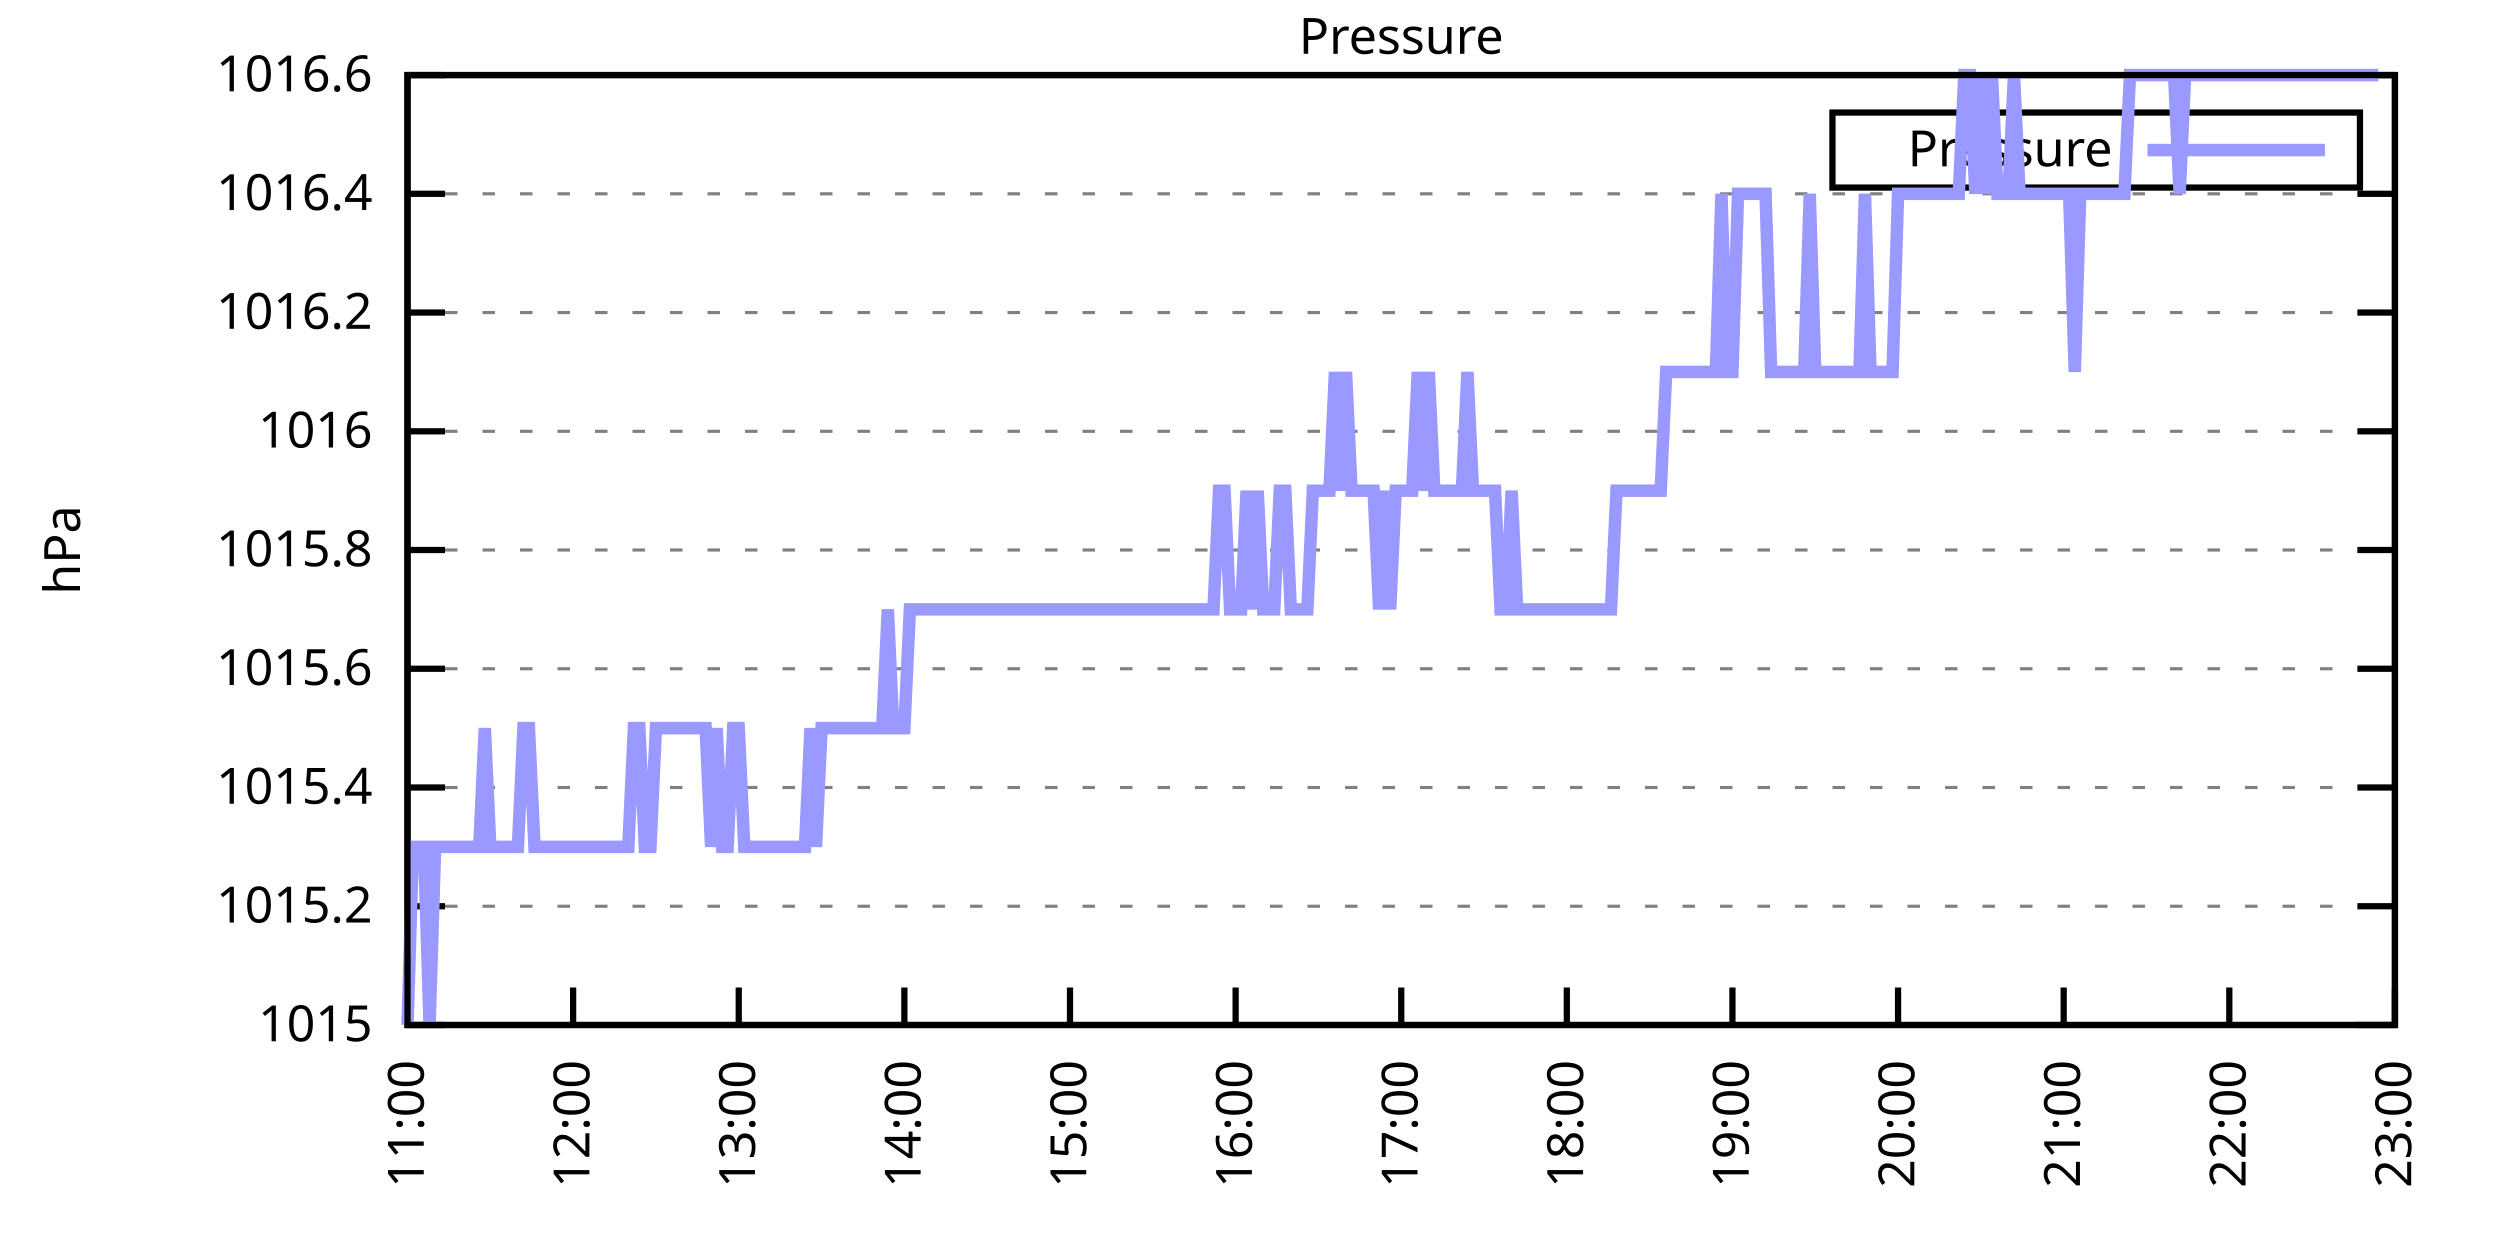
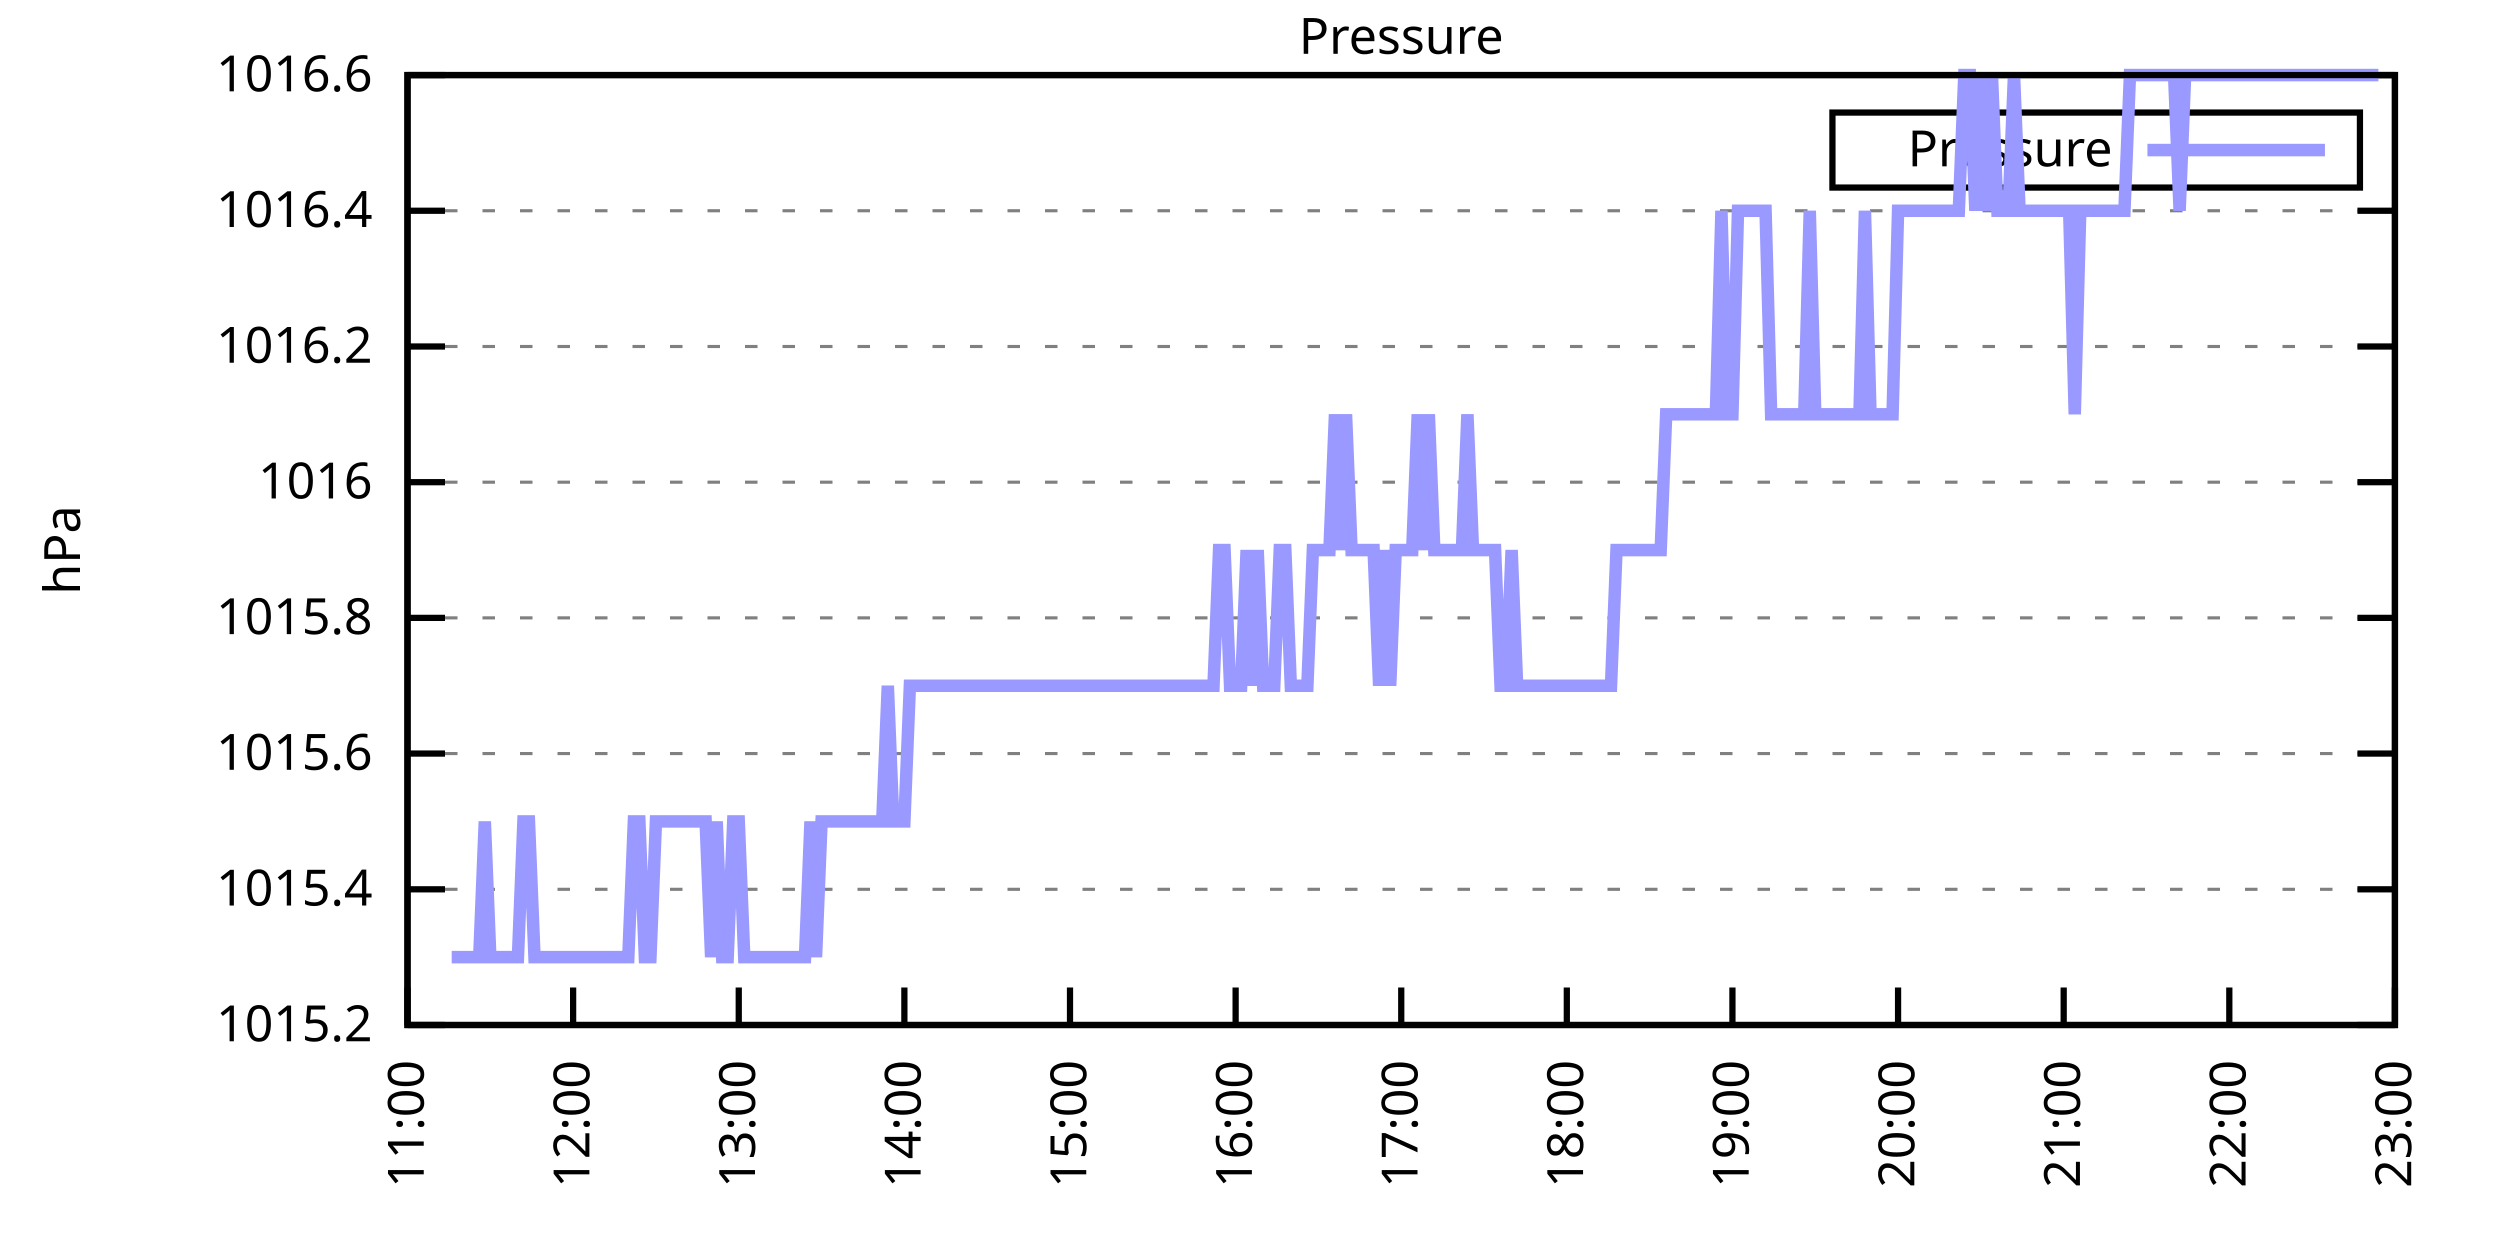
<svg xmlns="http://www.w3.org/2000/svg" xmlns:xlink="http://www.w3.org/1999/xlink" width="400" height="200" viewBox="0 0 400 200">
  <g id="gnuplot_canvas">
    <rect x="0" y="0" width="400" height="200" fill="none" />
    <defs>
      <circle id="gpDot" r="0.5" stroke-width="0.5" stroke="currentColor" />
      <path id="gpPt0" stroke-width="0.333" stroke="currentColor" d="M-1,0 h2 M0,-1 v2" />
      <path id="gpPt1" stroke-width="0.333" stroke="currentColor" d="M-1,-1 L1,1 M1,-1 L-1,1" />
      <path id="gpPt2" stroke-width="0.333" stroke="currentColor" d="M-1,0 L1,0 M0,-1 L0,1 M-1,-1 L1,1 M-1,1 L1,-1" />
      <rect id="gpPt3" stroke-width="0.333" stroke="currentColor" x="-1" y="-1" width="2" height="2" />
      <rect id="gpPt4" stroke-width="0.333" stroke="currentColor" fill="currentColor" x="-1" y="-1" width="2" height="2" />
      <circle id="gpPt5" stroke-width="0.333" stroke="currentColor" cx="0" cy="0" r="1" />
      <use xlink:href="#gpPt5" id="gpPt6" fill="currentColor" stroke="none" />
      <path id="gpPt7" stroke-width="0.333" stroke="currentColor" d="M0,-1.33 L-1.33,0.67 L1.33,0.67 z" />
      <use xlink:href="#gpPt7" id="gpPt8" fill="currentColor" stroke="none" />
      <use xlink:href="#gpPt7" id="gpPt9" stroke="currentColor" transform="rotate(180)" />
      <use xlink:href="#gpPt9" id="gpPt10" fill="currentColor" stroke="none" />
      <use xlink:href="#gpPt3" id="gpPt11" stroke="currentColor" transform="rotate(45)" />
      <use xlink:href="#gpPt11" id="gpPt12" fill="currentColor" stroke="none" />
      <path id="gpPt13" stroke-width="0.333" stroke="currentColor" d="M0,1.330 L1.265,0.411 L0.782,-1.067 L-0.782,-1.076 L-1.265,0.411 z" />
      <use xlink:href="#gpPt13" id="gpPt14" fill="currentColor" stroke="none" />
      <filter id="textbox" filterUnits="objectBoundingBox" x="0" y="0" height="1" width="1">
        <feFlood flood-color="white" flood-opacity="1" result="bgnd" />
        <feComposite in="SourceGraphic" in2="bgnd" operator="atop" />
      </filter>
      <filter id="greybox" filterUnits="objectBoundingBox" x="0" y="0" height="1" width="1">
        <feFlood flood-color="lightgrey" flood-opacity="1" result="grey" />
        <feComposite in="SourceGraphic" in2="grey" operator="atop" />
      </filter>
    </defs>
    <g fill="none" color="white" stroke="currentColor" stroke-width="1.00" stroke-linecap="butt" stroke-linejoin="miter">
</g>
    <g fill="none" color="black" stroke="currentColor" stroke-width="1.00" stroke-linecap="butt" stroke-linejoin="miter">
      <g stroke="none" shape-rendering="crispEdges">
        <polygon fill="rgb(255, 255, 255)" points="65.20,164.00 383.18,164.00 383.18,12.02 65.20,12.02 " />
      </g>
    </g>
    <g fill="none" color="black" stroke="currentColor" stroke-width="1.00" stroke-linecap="butt" stroke-linejoin="miter">
</g>
    <g fill="none" color="black" stroke="black" stroke-width="0.50" stroke-linecap="butt" stroke-linejoin="miter">
</g>
    <g fill="none" color="gray" stroke="currentColor" stroke-width="0.50" stroke-linecap="butt" stroke-linejoin="miter">
      <path stroke="gray" stroke-dasharray="2,4" class="gridline" d="M65.20,164.00 L383.19,164.00  " />
    </g>
    <g fill="none" color="gray" stroke="gray" stroke-width="1.00" stroke-linecap="butt" stroke-linejoin="miter">
</g>
    <g fill="none" color="black" stroke="currentColor" stroke-width="1.00" stroke-linecap="butt" stroke-linejoin="miter">
      <path stroke="black" d="M65.20,164.00 L71.20,164.00 M383.19,164.00 L377.19,164.00  " />
      <g transform="translate(59.60,166.60)" stroke="none" fill="black" font-family="Sans" font-size="8.00" text-anchor="end">
        <text>
-           <tspan font-family="Sans"> 1015</tspan>
-         </text>
-       </g>
-     </g>
-     <g fill="none" color="black" stroke="currentColor" stroke-width="1.00" stroke-linecap="butt" stroke-linejoin="miter">
- </g>
-     <g fill="none" color="black" stroke="black" stroke-width="0.50" stroke-linecap="butt" stroke-linejoin="miter">
- </g>
-     <g fill="none" color="gray" stroke="currentColor" stroke-width="0.50" stroke-linecap="butt" stroke-linejoin="miter">
-       <path stroke="gray" stroke-dasharray="2,4" class="gridline" d="M65.20,145.00 L383.19,145.00  " />
-     </g>
-     <g fill="none" color="gray" stroke="gray" stroke-width="1.00" stroke-linecap="butt" stroke-linejoin="miter">
- </g>
-     <g fill="none" color="black" stroke="currentColor" stroke-width="1.00" stroke-linecap="butt" stroke-linejoin="miter">
-       <path stroke="black" d="M65.20,145.00 L71.20,145.00 M383.19,145.00 L377.19,145.00  " />
-       <g transform="translate(59.60,147.60)" stroke="none" fill="black" font-family="Sans" font-size="8.00" text-anchor="end">
-         <text>
          <tspan font-family="Sans"> 1015.2</tspan>
        </text>
      </g>
    </g>
    <g fill="none" color="black" stroke="currentColor" stroke-width="1.00" stroke-linecap="butt" stroke-linejoin="miter">
</g>
    <g fill="none" color="black" stroke="black" stroke-width="0.50" stroke-linecap="butt" stroke-linejoin="miter">
</g>
    <g fill="none" color="gray" stroke="currentColor" stroke-width="0.50" stroke-linecap="butt" stroke-linejoin="miter">
-       <path stroke="gray" stroke-dasharray="2,4" class="gridline" d="M65.20,126.00 L383.19,126.00  " />
-     </g>
-     <g fill="none" color="gray" stroke="gray" stroke-width="1.00" stroke-linecap="butt" stroke-linejoin="miter">
- </g>
-     <g fill="none" color="black" stroke="currentColor" stroke-width="1.00" stroke-linecap="butt" stroke-linejoin="miter">
-       <path stroke="black" d="M65.20,126.00 L71.20,126.00 M383.19,126.00 L377.19,126.00  " />
-       <g transform="translate(59.60,128.60)" stroke="none" fill="black" font-family="Sans" font-size="8.00" text-anchor="end">
+       <path stroke="gray" stroke-dasharray="2,4" class="gridline" d="M65.20,142.29 L383.19,142.29  " />
+     </g>
+     <g fill="none" color="gray" stroke="gray" stroke-width="1.00" stroke-linecap="butt" stroke-linejoin="miter">
+ </g>
+     <g fill="none" color="black" stroke="currentColor" stroke-width="1.00" stroke-linecap="butt" stroke-linejoin="miter">
+       <path stroke="black" d="M65.20,142.29 L71.20,142.29 M383.19,142.29 L377.19,142.29  " />
+       <g transform="translate(59.60,144.89)" stroke="none" fill="black" font-family="Sans" font-size="8.00" text-anchor="end">
        <text>
          <tspan font-family="Sans"> 1015.4</tspan>
        </text>
      </g>
    </g>
    <g fill="none" color="black" stroke="currentColor" stroke-width="1.00" stroke-linecap="butt" stroke-linejoin="miter">
</g>
    <g fill="none" color="black" stroke="black" stroke-width="0.50" stroke-linecap="butt" stroke-linejoin="miter">
</g>
    <g fill="none" color="gray" stroke="currentColor" stroke-width="0.50" stroke-linecap="butt" stroke-linejoin="miter">
-       <path stroke="gray" stroke-dasharray="2,4" class="gridline" d="M65.20,107.00 L383.19,107.00  " />
-     </g>
-     <g fill="none" color="gray" stroke="gray" stroke-width="1.00" stroke-linecap="butt" stroke-linejoin="miter">
- </g>
-     <g fill="none" color="black" stroke="currentColor" stroke-width="1.00" stroke-linecap="butt" stroke-linejoin="miter">
-       <path stroke="black" d="M65.20,107.00 L71.20,107.00 M383.19,107.00 L377.19,107.00  " />
-       <g transform="translate(59.60,109.60)" stroke="none" fill="black" font-family="Sans" font-size="8.00" text-anchor="end">
+       <path stroke="gray" stroke-dasharray="2,4" class="gridline" d="M65.20,120.57 L383.19,120.57  " />
+     </g>
+     <g fill="none" color="gray" stroke="gray" stroke-width="1.00" stroke-linecap="butt" stroke-linejoin="miter">
+ </g>
+     <g fill="none" color="black" stroke="currentColor" stroke-width="1.00" stroke-linecap="butt" stroke-linejoin="miter">
+       <path stroke="black" d="M65.20,120.57 L71.20,120.57 M383.19,120.57 L377.19,120.57  " />
+       <g transform="translate(59.60,123.17)" stroke="none" fill="black" font-family="Sans" font-size="8.00" text-anchor="end">
        <text>
          <tspan font-family="Sans"> 1015.6</tspan>
        </text>
      </g>
    </g>
    <g fill="none" color="black" stroke="currentColor" stroke-width="1.00" stroke-linecap="butt" stroke-linejoin="miter">
</g>
    <g fill="none" color="black" stroke="black" stroke-width="0.50" stroke-linecap="butt" stroke-linejoin="miter">
</g>
    <g fill="none" color="gray" stroke="currentColor" stroke-width="0.50" stroke-linecap="butt" stroke-linejoin="miter">
-       <path stroke="gray" stroke-dasharray="2,4" class="gridline" d="M65.20,88.00 L383.19,88.00  " />
-     </g>
-     <g fill="none" color="gray" stroke="gray" stroke-width="1.00" stroke-linecap="butt" stroke-linejoin="miter">
- </g>
-     <g fill="none" color="black" stroke="currentColor" stroke-width="1.00" stroke-linecap="butt" stroke-linejoin="miter">
-       <path stroke="black" d="M65.20,88.00 L71.20,88.00 M383.19,88.00 L377.19,88.00  " />
-       <g transform="translate(59.60,90.60)" stroke="none" fill="black" font-family="Sans" font-size="8.00" text-anchor="end">
+       <path stroke="gray" stroke-dasharray="2,4" class="gridline" d="M65.20,98.86 L383.19,98.86  " />
+     </g>
+     <g fill="none" color="gray" stroke="gray" stroke-width="1.00" stroke-linecap="butt" stroke-linejoin="miter">
+ </g>
+     <g fill="none" color="black" stroke="currentColor" stroke-width="1.00" stroke-linecap="butt" stroke-linejoin="miter">
+       <path stroke="black" d="M65.20,98.86 L71.20,98.86 M383.19,98.86 L377.19,98.86  " />
+       <g transform="translate(59.60,101.46)" stroke="none" fill="black" font-family="Sans" font-size="8.00" text-anchor="end">
        <text>
          <tspan font-family="Sans"> 1015.8</tspan>
        </text>
      </g>
    </g>
    <g fill="none" color="black" stroke="currentColor" stroke-width="1.00" stroke-linecap="butt" stroke-linejoin="miter">
</g>
    <g fill="none" color="black" stroke="black" stroke-width="0.50" stroke-linecap="butt" stroke-linejoin="miter">
</g>
    <g fill="none" color="gray" stroke="currentColor" stroke-width="0.50" stroke-linecap="butt" stroke-linejoin="miter">
-       <path stroke="gray" stroke-dasharray="2,4" class="gridline" d="M65.20,69.01 L383.19,69.01  " />
-     </g>
-     <g fill="none" color="gray" stroke="gray" stroke-width="1.00" stroke-linecap="butt" stroke-linejoin="miter">
- </g>
-     <g fill="none" color="black" stroke="currentColor" stroke-width="1.00" stroke-linecap="butt" stroke-linejoin="miter">
-       <path stroke="black" d="M65.20,69.01 L71.20,69.01 M383.19,69.01 L377.19,69.01  " />
-       <g transform="translate(59.60,71.61)" stroke="none" fill="black" font-family="Sans" font-size="8.00" text-anchor="end">
+       <path stroke="gray" stroke-dasharray="2,4" class="gridline" d="M65.20,77.15 L383.19,77.15  " />
+     </g>
+     <g fill="none" color="gray" stroke="gray" stroke-width="1.00" stroke-linecap="butt" stroke-linejoin="miter">
+ </g>
+     <g fill="none" color="black" stroke="currentColor" stroke-width="1.00" stroke-linecap="butt" stroke-linejoin="miter">
+       <path stroke="black" d="M65.20,77.15 L71.20,77.15 M383.19,77.15 L377.19,77.15  " />
+       <g transform="translate(59.60,79.75)" stroke="none" fill="black" font-family="Sans" font-size="8.00" text-anchor="end">
        <text>
          <tspan font-family="Sans"> 1016</tspan>
        </text>
      </g>
    </g>
    <g fill="none" color="black" stroke="currentColor" stroke-width="1.00" stroke-linecap="butt" stroke-linejoin="miter">
</g>
    <g fill="none" color="black" stroke="black" stroke-width="0.50" stroke-linecap="butt" stroke-linejoin="miter">
</g>
    <g fill="none" color="gray" stroke="currentColor" stroke-width="0.50" stroke-linecap="butt" stroke-linejoin="miter">
-       <path stroke="gray" stroke-dasharray="2,4" class="gridline" d="M65.20,50.01 L383.19,50.01  " />
-     </g>
-     <g fill="none" color="gray" stroke="gray" stroke-width="1.00" stroke-linecap="butt" stroke-linejoin="miter">
- </g>
-     <g fill="none" color="black" stroke="currentColor" stroke-width="1.00" stroke-linecap="butt" stroke-linejoin="miter">
-       <path stroke="black" d="M65.20,50.01 L71.20,50.01 M383.19,50.01 L377.19,50.01  " />
-       <g transform="translate(59.60,52.61)" stroke="none" fill="black" font-family="Sans" font-size="8.00" text-anchor="end">
+       <path stroke="gray" stroke-dasharray="2,4" class="gridline" d="M65.20,55.44 L383.19,55.44  " />
+     </g>
+     <g fill="none" color="gray" stroke="gray" stroke-width="1.00" stroke-linecap="butt" stroke-linejoin="miter">
+ </g>
+     <g fill="none" color="black" stroke="currentColor" stroke-width="1.00" stroke-linecap="butt" stroke-linejoin="miter">
+       <path stroke="black" d="M65.20,55.44 L71.20,55.44 M383.19,55.44 L377.19,55.44  " />
+       <g transform="translate(59.60,58.04)" stroke="none" fill="black" font-family="Sans" font-size="8.00" text-anchor="end">
        <text>
          <tspan font-family="Sans"> 1016.2</tspan>
        </text>
      </g>
    </g>
    <g fill="none" color="black" stroke="currentColor" stroke-width="1.00" stroke-linecap="butt" stroke-linejoin="miter">
</g>
    <g fill="none" color="black" stroke="black" stroke-width="0.50" stroke-linecap="butt" stroke-linejoin="miter">
</g>
    <g fill="none" color="gray" stroke="currentColor" stroke-width="0.50" stroke-linecap="butt" stroke-linejoin="miter">
-       <path stroke="gray" stroke-dasharray="2,4" class="gridline" d="M65.20,31.01 L383.19,31.01  " />
-     </g>
-     <g fill="none" color="gray" stroke="gray" stroke-width="1.00" stroke-linecap="butt" stroke-linejoin="miter">
- </g>
-     <g fill="none" color="black" stroke="currentColor" stroke-width="1.00" stroke-linecap="butt" stroke-linejoin="miter">
-       <path stroke="black" d="M65.20,31.01 L71.20,31.01 M383.19,31.01 L377.19,31.01  " />
-       <g transform="translate(59.60,33.61)" stroke="none" fill="black" font-family="Sans" font-size="8.00" text-anchor="end">
+       <path stroke="gray" stroke-dasharray="2,4" class="gridline" d="M65.20,33.72 L383.19,33.72  " />
+     </g>
+     <g fill="none" color="gray" stroke="gray" stroke-width="1.00" stroke-linecap="butt" stroke-linejoin="miter">
+ </g>
+     <g fill="none" color="black" stroke="currentColor" stroke-width="1.00" stroke-linecap="butt" stroke-linejoin="miter">
+       <path stroke="black" d="M65.20,33.72 L71.20,33.72 M383.19,33.72 L377.19,33.72  " />
+       <g transform="translate(59.60,36.32)" stroke="none" fill="black" font-family="Sans" font-size="8.00" text-anchor="end">
        <text>
          <tspan font-family="Sans"> 1016.4</tspan>
        </text>
      </g>
    </g>
    <g fill="none" color="black" stroke="currentColor" stroke-width="1.00" stroke-linecap="butt" stroke-linejoin="miter">
</g>
    <g fill="none" color="black" stroke="black" stroke-width="0.50" stroke-linecap="butt" stroke-linejoin="miter">
</g>
    <g fill="none" color="gray" stroke="currentColor" stroke-width="0.50" stroke-linecap="butt" stroke-linejoin="miter">
      <path stroke="gray" stroke-dasharray="2,4" class="gridline" d="M65.20,12.01 L383.19,12.01  " />
    </g>
    <g fill="none" color="gray" stroke="gray" stroke-width="1.00" stroke-linecap="butt" stroke-linejoin="miter">
</g>
    <g fill="none" color="black" stroke="currentColor" stroke-width="1.00" stroke-linecap="butt" stroke-linejoin="miter">
      <path stroke="black" d="M65.20,12.01 L71.20,12.01 M383.19,12.01 L377.19,12.01  " />
      <g transform="translate(59.60,14.61)" stroke="none" fill="black" font-family="Sans" font-size="8.00" text-anchor="end">
        <text>
          <tspan font-family="Sans"> 1016.6</tspan>
        </text>
      </g>
    </g>
    <g fill="none" color="black" stroke="currentColor" stroke-width="1.00" stroke-linecap="butt" stroke-linejoin="miter">
      <path stroke="black" d="M65.20,164.00 L65.20,158.00  " />
      <g transform="translate(67.80,169.60) rotate(270.00)" stroke="none" fill="black" font-family="Sans" font-size="8.00" text-anchor="end">
        <text>
          <tspan font-family="Sans">11:00</tspan>
        </text>
      </g>
    </g>
    <g fill="none" color="black" stroke="currentColor" stroke-width="1.00" stroke-linecap="butt" stroke-linejoin="miter">
      <path stroke="black" d="M91.70,164.00 L91.70,158.00  " />
      <g transform="translate(94.30,169.60) rotate(270.00)" stroke="none" fill="black" font-family="Sans" font-size="8.00" text-anchor="end">
        <text>
          <tspan font-family="Sans">12:00</tspan>
        </text>
      </g>
    </g>
    <g fill="none" color="black" stroke="currentColor" stroke-width="1.00" stroke-linecap="butt" stroke-linejoin="miter">
      <path stroke="black" d="M118.20,164.00 L118.20,158.00  " />
      <g transform="translate(120.80,169.60) rotate(270.00)" stroke="none" fill="black" font-family="Sans" font-size="8.00" text-anchor="end">
        <text>
          <tspan font-family="Sans">13:00</tspan>
        </text>
      </g>
    </g>
    <g fill="none" color="black" stroke="currentColor" stroke-width="1.00" stroke-linecap="butt" stroke-linejoin="miter">
      <path stroke="black" d="M144.70,164.00 L144.70,158.00  " />
      <g transform="translate(147.30,169.60) rotate(270.00)" stroke="none" fill="black" font-family="Sans" font-size="8.00" text-anchor="end">
        <text>
          <tspan font-family="Sans">14:00</tspan>
        </text>
      </g>
    </g>
    <g fill="none" color="black" stroke="currentColor" stroke-width="1.00" stroke-linecap="butt" stroke-linejoin="miter">
      <path stroke="black" d="M171.20,164.00 L171.20,158.00  " />
      <g transform="translate(173.80,169.60) rotate(270.00)" stroke="none" fill="black" font-family="Sans" font-size="8.00" text-anchor="end">
        <text>
          <tspan font-family="Sans">15:00</tspan>
        </text>
      </g>
    </g>
    <g fill="none" color="black" stroke="currentColor" stroke-width="1.00" stroke-linecap="butt" stroke-linejoin="miter">
      <path stroke="black" d="M197.70,164.00 L197.70,158.00  " />
      <g transform="translate(200.30,169.60) rotate(270.00)" stroke="none" fill="black" font-family="Sans" font-size="8.00" text-anchor="end">
        <text>
          <tspan font-family="Sans">16:00</tspan>
        </text>
      </g>
    </g>
    <g fill="none" color="black" stroke="currentColor" stroke-width="1.00" stroke-linecap="butt" stroke-linejoin="miter">
      <path stroke="black" d="M224.20,164.00 L224.20,158.00  " />
      <g transform="translate(226.80,169.60) rotate(270.00)" stroke="none" fill="black" font-family="Sans" font-size="8.00" text-anchor="end">
        <text>
          <tspan font-family="Sans">17:00</tspan>
        </text>
      </g>
    </g>
    <g fill="none" color="black" stroke="currentColor" stroke-width="1.00" stroke-linecap="butt" stroke-linejoin="miter">
      <path stroke="black" d="M250.69,164.00 L250.69,158.00  " />
      <g transform="translate(253.29,169.60) rotate(270.00)" stroke="none" fill="black" font-family="Sans" font-size="8.00" text-anchor="end">
        <text>
          <tspan font-family="Sans">18:00</tspan>
        </text>
      </g>
    </g>
    <g fill="none" color="black" stroke="currentColor" stroke-width="1.00" stroke-linecap="butt" stroke-linejoin="miter">
      <path stroke="black" d="M277.19,164.00 L277.19,158.00  " />
      <g transform="translate(279.79,169.60) rotate(270.00)" stroke="none" fill="black" font-family="Sans" font-size="8.00" text-anchor="end">
        <text>
          <tspan font-family="Sans">19:00</tspan>
        </text>
      </g>
    </g>
    <g fill="none" color="black" stroke="currentColor" stroke-width="1.00" stroke-linecap="butt" stroke-linejoin="miter">
      <path stroke="black" d="M303.69,164.00 L303.69,158.00  " />
      <g transform="translate(306.29,169.60) rotate(270.00)" stroke="none" fill="black" font-family="Sans" font-size="8.00" text-anchor="end">
        <text>
          <tspan font-family="Sans">20:00</tspan>
        </text>
      </g>
    </g>
    <g fill="none" color="black" stroke="currentColor" stroke-width="1.00" stroke-linecap="butt" stroke-linejoin="miter">
      <path stroke="black" d="M330.19,164.00 L330.19,158.00  " />
      <g transform="translate(332.79,169.60) rotate(270.00)" stroke="none" fill="black" font-family="Sans" font-size="8.00" text-anchor="end">
        <text>
          <tspan font-family="Sans">21:00</tspan>
        </text>
      </g>
    </g>
    <g fill="none" color="black" stroke="currentColor" stroke-width="1.00" stroke-linecap="butt" stroke-linejoin="miter">
      <path stroke="black" d="M356.69,164.00 L356.69,158.00  " />
      <g transform="translate(359.29,169.60) rotate(270.00)" stroke="none" fill="black" font-family="Sans" font-size="8.00" text-anchor="end">
        <text>
          <tspan font-family="Sans">22:00</tspan>
        </text>
      </g>
    </g>
    <g fill="none" color="black" stroke="currentColor" stroke-width="1.00" stroke-linecap="butt" stroke-linejoin="miter">
      <path stroke="black" d="M383.19,164.00 L383.19,158.00  " />
      <g transform="translate(385.79,169.60) rotate(270.00)" stroke="none" fill="black" font-family="Sans" font-size="8.00" text-anchor="end">
        <text>
          <tspan font-family="Sans">23:00</tspan>
        </text>
      </g>
    </g>
    <g fill="none" color="black" stroke="currentColor" stroke-width="1.00" stroke-linecap="butt" stroke-linejoin="miter">
</g>
    <g fill="none" color="black" stroke="currentColor" stroke-width="1.00" stroke-linecap="butt" stroke-linejoin="miter">
      <path stroke="black" d="M65.20,12.01 L65.20,164.00 L383.19,164.00 L383.19,12.01 L65.20,12.01 Z  " />
    </g>
    <g fill="none" color="black" stroke="currentColor" stroke-width="1.00" stroke-linecap="butt" stroke-linejoin="miter">
</g>
    <g fill="none" color="black" stroke="currentColor" stroke-width="1.00" stroke-linecap="butt" stroke-linejoin="miter">
      <path stroke="black" d="M293.19,30.01 L293.19,18.01 L377.59,18.01 L377.59,30.01 L293.19,30.01 Z  " />
    </g>
    <g id="Pressure_plot_1">
      <g fill="none" color="white" stroke="black" stroke-width="2.00" stroke-linecap="butt" stroke-linejoin="miter">
</g>
      <g fill="none" color="black" stroke="currentColor" stroke-width="2.00" stroke-linecap="butt" stroke-linejoin="miter">
        <g transform="translate(337.99,26.61)" stroke="none" fill="black" font-family="Sans" font-size="8.00" text-anchor="end">
          <text>
            <tspan font-family="Sans">Pressure</tspan>
          </text>
        </g>
      </g>
      <g fill="none" color="black" stroke="currentColor" stroke-width="2.00" stroke-linecap="butt" stroke-linejoin="miter">
-         <path stroke="rgb(153, 153, 255)" d="M343.59,24.01 L371.99,24.01 M65.20,164.00 L66.08,135.50 L66.97,135.50 L67.85,135.50 L68.73,164.00 L69.62,135.50   L70.50,135.50 L71.38,135.50 L72.27,135.50 L73.15,135.50 L74.03,135.50 L74.92,135.50 L75.80,135.50 L76.68,135.50   L77.57,116.50 L78.45,135.50 L79.33,135.50 L80.22,135.50 L81.10,135.50 L81.98,135.50 L82.87,135.50 L83.75,116.50   L84.63,116.50 L85.52,135.50 L86.40,135.50 L87.28,135.50 L88.17,135.50 L89.05,135.50 L89.93,135.50 L90.82,135.50   L91.70,135.50 L92.58,135.50 L93.47,135.50 L94.35,135.50 L95.23,135.50 L96.12,135.50 L97.00,135.50 L97.88,135.50   L98.77,135.50 L99.65,135.50 L100.53,135.50 L101.42,116.50 L102.30,116.50 L103.18,135.50 L104.07,135.50 L104.95,116.50   L105.83,116.50 L106.72,116.50 L107.60,116.50 L108.48,116.50 L109.37,116.50 L110.25,116.50 L111.13,116.50 L112.02,116.50   L112.90,116.50 L113.78,135.50 L114.67,116.50 L115.55,135.50 L116.43,135.50 L117.32,116.50 L118.20,116.50 L119.08,135.50   L119.96,135.50 L120.85,135.50 L121.73,135.50 L122.61,135.50 L123.50,135.50 L124.38,135.50 L125.26,135.50 L126.15,135.50   L127.03,135.50 L127.91,135.50 L128.80,135.50 L129.68,116.50 L130.56,135.50 L131.45,116.50 L132.33,116.50 L133.21,116.50   L134.10,116.50 L134.98,116.50 L135.86,116.50 L136.75,116.50 L137.63,116.50 L138.51,116.50 L139.40,116.50 L140.28,116.50   L141.16,116.50 L142.05,97.50 L142.93,116.50 L143.81,116.50 L144.70,116.50 L145.58,97.50 L146.46,97.50 L147.35,97.50   L148.23,97.50 L149.11,97.50 L150.00,97.50 L150.88,97.50 L151.76,97.50 L152.65,97.50 L153.53,97.50 L154.41,97.50   L155.30,97.50 L156.18,97.50 L157.06,97.50 L157.95,97.50 L158.83,97.50 L159.71,97.50 L160.60,97.50 L161.48,97.50   L162.36,97.50 L163.25,97.50 L164.13,97.50 L165.01,97.50 L165.90,97.50 L166.78,97.50 L167.66,97.50 L168.55,97.50   L169.43,97.50 L170.31,97.50 L171.20,97.50 L172.08,97.50 L172.96,97.50 L173.85,97.50 L174.73,97.50 L175.61,97.50   L176.50,97.50 L177.38,97.50 L178.26,97.50 L179.15,97.50 L180.03,97.50 L180.91,97.50 L181.80,97.50 L182.68,97.50   L183.56,97.50 L184.45,97.50 L185.33,97.50 L186.21,97.50 L187.10,97.50 L187.98,97.50 L188.86,97.50 L189.75,97.50   L190.63,97.50 L191.51,97.50 L192.40,97.50 L193.28,97.50 L194.16,97.50 L195.05,78.51 L195.93,78.51 L196.81,97.50   L197.70,97.50 L198.58,97.50 L199.46,78.51 L200.35,97.50 L201.23,78.51 L202.11,97.50 L203.00,97.50 L203.88,97.50   L204.76,78.51 L205.65,78.51 L206.53,97.50 L207.41,97.50 L208.30,97.50 L209.18,97.50 L210.06,78.51 L210.95,78.51   L211.83,78.51 L212.71,78.51 L213.60,59.51 L214.48,78.51 L215.36,59.51 L216.25,78.51 L217.13,78.51 L218.01,78.51   L218.90,78.51 L219.78,78.51 L220.66,97.50 L221.55,78.51 L222.43,97.50 L223.31,78.51 L224.20,78.51 L225.08,78.51   L225.96,78.51 L226.84,59.51 L227.73,78.51 L228.61,59.51 L229.49,78.51 L230.38,78.51 L231.26,78.51 L232.14,78.51   L233.03,78.51 L233.91,78.51 L234.79,59.51 L235.68,78.51 L236.56,78.51 L237.44,78.51 L238.33,78.51 L239.21,78.51   L240.09,97.50 L240.98,97.50 L241.86,78.51 L242.74,97.50 L243.63,97.50 L244.51,97.50 L245.39,97.50 L246.28,97.50   L247.16,97.50 L248.04,97.50 L248.93,97.50 L249.81,97.50 L250.69,97.50 L251.58,97.50 L252.46,97.50 L253.34,97.50   L254.23,97.50 L255.11,97.50 L255.99,97.50 L256.88,97.50 L257.76,97.50 L258.64,78.51 L259.53,78.51 L260.41,78.51   L261.29,78.51 L262.18,78.51 L263.06,78.51 L263.94,78.51 L264.83,78.51 L265.71,78.51 L266.59,59.51 L267.48,59.51   L268.36,59.51 L269.24,59.51 L270.13,59.51 L271.01,59.51 L271.89,59.51 L272.78,59.51 L273.66,59.51 L274.54,59.51   L275.43,31.01 L276.31,59.51 L277.19,59.51 L278.08,31.01 L278.96,31.01 L279.84,31.01 L280.73,31.01 L281.61,31.01   L282.49,31.01 L283.38,59.51 L284.26,59.51 L285.14,59.51 L286.03,59.51 L286.91,59.51 L287.79,59.51 L288.68,59.51   L289.56,31.01 L290.44,59.51 L291.33,59.51 L292.21,59.51 L293.09,59.51 L293.98,59.51 L294.86,59.51 L295.74,59.51   L296.63,59.51 L297.51,59.51 L298.39,31.01 L299.28,59.51 L300.16,59.51 L301.04,59.51 L301.93,59.51 L302.81,59.51   L303.69,31.01 L304.58,31.01 L305.46,31.01 L306.34,31.01 L307.23,31.01 L308.11,31.01 L308.99,31.01 L309.88,31.01   L310.76,31.01 L311.64,31.01 L312.53,31.01 L313.41,31.01 L314.29,12.01 L315.18,12.01 L316.06,31.01 L316.94,12.01   L317.83,31.01 L318.71,12.01 L319.59,31.01 L320.48,31.01 L321.36,31.01 L322.24,12.01 L323.13,31.01 L324.01,31.01   L324.89,31.01 L325.78,31.01 L326.66,31.01 L327.54,31.01 L328.43,31.01 L329.31,31.01 L330.19,31.01 L331.07,31.01   L331.96,59.51 L332.84,31.01 L333.72,31.01 L334.61,31.01 L335.49,31.01 L336.37,31.01 L337.26,31.01 L338.14,31.01   L339.02,31.01 L339.91,31.01 L340.79,12.01 L341.67,12.01 L342.56,12.01 L343.44,12.01 L344.32,12.01 L345.21,12.01   L346.09,12.01 L346.97,12.01 L347.86,12.01 L348.74,31.01 L349.62,12.01 L350.51,12.01 L351.39,12.01 L352.27,12.01   L353.16,12.01 L354.04,12.01 L354.92,12.01 L355.81,12.01 L356.69,12.01 L357.57,12.01 L358.46,12.01 L359.34,12.01   L360.22,12.01 L361.11,12.01 L361.99,12.01 L362.87,12.01 L363.76,12.01 L364.64,12.01 L365.52,12.01 L366.41,12.01   L367.29,12.01 L368.17,12.01 L369.06,12.01 L369.94,12.01 L370.82,12.01 L371.71,12.01 L372.59,12.01 L373.47,12.01   L374.36,12.01 L375.24,12.01 L376.12,12.01 L377.01,12.01 L377.89,12.01 L378.77,12.01 L379.66,12.01 L380.54,12.01    " />
+         <path stroke="rgb(153, 153, 255)" d="M343.59,24.01 L371.99,24.01 M72.27,153.14 L73.15,153.14 L74.03,153.14 L74.92,153.14 L75.80,153.14 L76.68,153.14   L77.57,131.43 L78.45,153.14 L79.33,153.14 L80.22,153.14 L81.10,153.14 L81.98,153.14 L82.87,153.14 L83.75,131.43   L84.63,131.43 L85.52,153.14 L86.40,153.14 L87.28,153.14 L88.17,153.14 L89.05,153.14 L89.93,153.14 L90.82,153.14   L91.70,153.14 L92.58,153.14 L93.47,153.14 L94.35,153.14 L95.23,153.14 L96.12,153.14 L97.00,153.14 L97.88,153.14   L98.77,153.14 L99.65,153.14 L100.53,153.14 L101.42,131.43 L102.30,131.43 L103.18,153.14 L104.07,153.14 L104.95,131.43   L105.83,131.43 L106.72,131.43 L107.60,131.43 L108.48,131.43 L109.37,131.43 L110.25,131.43 L111.13,131.43 L112.02,131.43   L112.90,131.43 L113.78,153.14 L114.67,131.43 L115.55,153.14 L116.43,153.14 L117.32,131.43 L118.20,131.43 L119.08,153.14   L119.96,153.14 L120.85,153.14 L121.73,153.14 L122.61,153.14 L123.50,153.14 L124.38,153.14 L125.26,153.14 L126.15,153.14   L127.03,153.14 L127.91,153.14 L128.80,153.14 L129.68,131.43 L130.56,153.14 L131.45,131.43 L132.33,131.43 L133.21,131.43   L134.10,131.43 L134.98,131.43 L135.86,131.43 L136.75,131.43 L137.63,131.43 L138.51,131.43 L139.40,131.43 L140.28,131.43   L141.16,131.43 L142.05,109.72 L142.93,131.43 L143.81,131.43 L144.70,131.43 L145.58,109.72 L146.46,109.72 L147.35,109.72   L148.23,109.72 L149.11,109.72 L150.00,109.72 L150.88,109.72 L151.76,109.72 L152.65,109.72 L153.53,109.72 L154.41,109.72   L155.30,109.72 L156.18,109.72 L157.06,109.72 L157.95,109.72 L158.83,109.72 L159.71,109.72 L160.60,109.72 L161.48,109.72   L162.36,109.72 L163.25,109.72 L164.13,109.72 L165.01,109.72 L165.90,109.72 L166.78,109.72 L167.66,109.72 L168.55,109.72   L169.43,109.72 L170.31,109.72 L171.20,109.72 L172.08,109.72 L172.96,109.72 L173.85,109.72 L174.73,109.72 L175.61,109.72   L176.50,109.72 L177.38,109.72 L178.26,109.72 L179.15,109.72 L180.03,109.72 L180.91,109.72 L181.80,109.72 L182.68,109.72   L183.56,109.72 L184.45,109.72 L185.33,109.72 L186.21,109.72 L187.10,109.72 L187.98,109.72 L188.86,109.72 L189.75,109.72   L190.63,109.72 L191.51,109.72 L192.40,109.72 L193.28,109.72 L194.16,109.72 L195.05,88.01 L195.93,88.01 L196.81,109.72   L197.70,109.72 L198.58,109.72 L199.46,88.01 L200.35,109.72 L201.23,88.01 L202.11,109.72 L203.00,109.72 L203.88,109.72   L204.76,88.01 L205.65,88.01 L206.53,109.72 L207.41,109.72 L208.30,109.72 L209.18,109.72 L210.06,88.01 L210.95,88.01   L211.83,88.01 L212.71,88.01 L213.60,66.29 L214.48,88.01 L215.36,66.29 L216.25,88.01 L217.13,88.01 L218.01,88.01   L218.90,88.01 L219.78,88.01 L220.66,109.72 L221.55,88.01 L222.43,109.72 L223.31,88.01 L224.20,88.01 L225.08,88.01   L225.96,88.01 L226.84,66.29 L227.73,88.01 L228.61,66.29 L229.49,88.01 L230.38,88.01 L231.26,88.01 L232.14,88.01   L233.03,88.01 L233.91,88.01 L234.79,66.29 L235.68,88.01 L236.56,88.01 L237.44,88.01 L238.33,88.01 L239.21,88.01   L240.09,109.72 L240.98,109.72 L241.86,88.01 L242.74,109.72 L243.63,109.72 L244.51,109.72 L245.39,109.72 L246.28,109.72   L247.16,109.72 L248.04,109.72 L248.93,109.72 L249.81,109.72 L250.69,109.72 L251.58,109.72 L252.46,109.72 L253.34,109.72   L254.23,109.72 L255.11,109.72 L255.99,109.72 L256.88,109.72 L257.76,109.72 L258.64,88.01 L259.53,88.01 L260.41,88.01   L261.29,88.01 L262.18,88.01 L263.06,88.01 L263.94,88.01 L264.83,88.01 L265.71,88.01 L266.59,66.29 L267.48,66.29   L268.36,66.29 L269.24,66.29 L270.13,66.29 L271.01,66.29 L271.89,66.29 L272.78,66.29 L273.66,66.29 L274.54,66.29   L275.43,33.72 L276.31,66.29 L277.19,66.29 L278.08,33.72 L278.96,33.72 L279.84,33.72 L280.73,33.72 L281.61,33.72   L282.49,33.72 L283.38,66.29 L284.26,66.29 L285.14,66.29 L286.03,66.29 L286.91,66.29 L287.79,66.29 L288.68,66.29   L289.56,33.72 L290.44,66.29 L291.33,66.29 L292.21,66.29 L293.09,66.29 L293.98,66.29 L294.86,66.29 L295.74,66.29   L296.63,66.29 L297.51,66.29 L298.39,33.72 L299.28,66.29 L300.16,66.29 L301.04,66.29 L301.93,66.29 L302.81,66.29   L303.69,33.72 L304.58,33.72 L305.46,33.72 L306.34,33.72 L307.23,33.72 L308.11,33.72 L308.99,33.72 L309.88,33.72   L310.76,33.72 L311.64,33.72 L312.53,33.72 L313.41,33.72 L314.29,12.01 L315.18,12.01 L316.06,33.72 L316.94,12.01   L317.83,33.72 L318.71,12.01 L319.59,33.72 L320.48,33.72 L321.36,33.72 L322.24,12.01 L323.13,33.72 L324.01,33.72   L324.89,33.72 L325.78,33.72 L326.66,33.72 L327.54,33.72 L328.43,33.72 L329.31,33.72 L330.19,33.72 L331.07,33.72   L331.96,66.29 L332.84,33.72 L333.72,33.72 L334.61,33.72 L335.49,33.72 L336.37,33.72 L337.26,33.72 L338.14,33.72   L339.02,33.72 L339.91,33.72 L340.79,12.01 L341.67,12.01 L342.56,12.01 L343.44,12.01 L344.32,12.01 L345.21,12.01   L346.09,12.01 L346.97,12.01 L347.86,12.01 L348.74,33.72 L349.62,12.01 L350.51,12.01 L351.39,12.01 L352.27,12.01   L353.16,12.01 L354.04,12.01 L354.92,12.01 L355.81,12.01 L356.69,12.01 L357.57,12.01 L358.46,12.01 L359.34,12.01   L360.22,12.01 L361.11,12.01 L361.99,12.01 L362.87,12.01 L363.76,12.01 L364.64,12.01 L365.52,12.01 L366.41,12.01   L367.29,12.01 L368.17,12.01 L369.06,12.01 L369.94,12.01 L370.82,12.01 L371.71,12.01 L372.59,12.01 L373.47,12.01   L374.36,12.01 L375.24,12.01 L376.12,12.01 L377.01,12.01 L377.89,12.01 L378.77,12.01 L379.66,12.01 L380.54,12.01    " />
      </g>
    </g>
    <g fill="none" color="black" stroke="currentColor" stroke-width="2.00" stroke-linecap="butt" stroke-linejoin="miter">
</g>
    <g fill="none" color="black" stroke="black" stroke-width="1.00" stroke-linecap="butt" stroke-linejoin="miter">
</g>
    <g fill="none" color="black" stroke="currentColor" stroke-width="1.00" stroke-linecap="butt" stroke-linejoin="miter">
      <path stroke="black" d="M65.20,12.01 L65.20,164.00 L383.19,164.00 L383.19,12.01 L65.20,12.01 Z  " />
      <g transform="translate(12.80,88.01) rotate(270.00)" stroke="none" fill="black" font-family="Sans" font-size="8.00" text-anchor="middle">
        <text>
          <tspan font-family="Sans">hPa</tspan>
        </text>
      </g>
    </g>
    <g fill="none" color="black" stroke="currentColor" stroke-width="1.00" stroke-linecap="butt" stroke-linejoin="miter">
</g>
    <g fill="none" color="black" stroke="currentColor" stroke-width="1.00" stroke-linecap="butt" stroke-linejoin="miter">
      <g transform="translate(224.19,8.61)" stroke="none" fill="black" font-family="Sans" font-size="8.00" text-anchor="middle">
        <text>
          <tspan font-family="Sans">Pressure</tspan>
        </text>
      </g>
    </g>
    <g fill="none" color="black" stroke="currentColor" stroke-width="1.00" stroke-linecap="butt" stroke-linejoin="miter">
</g>
  </g>
</svg>
